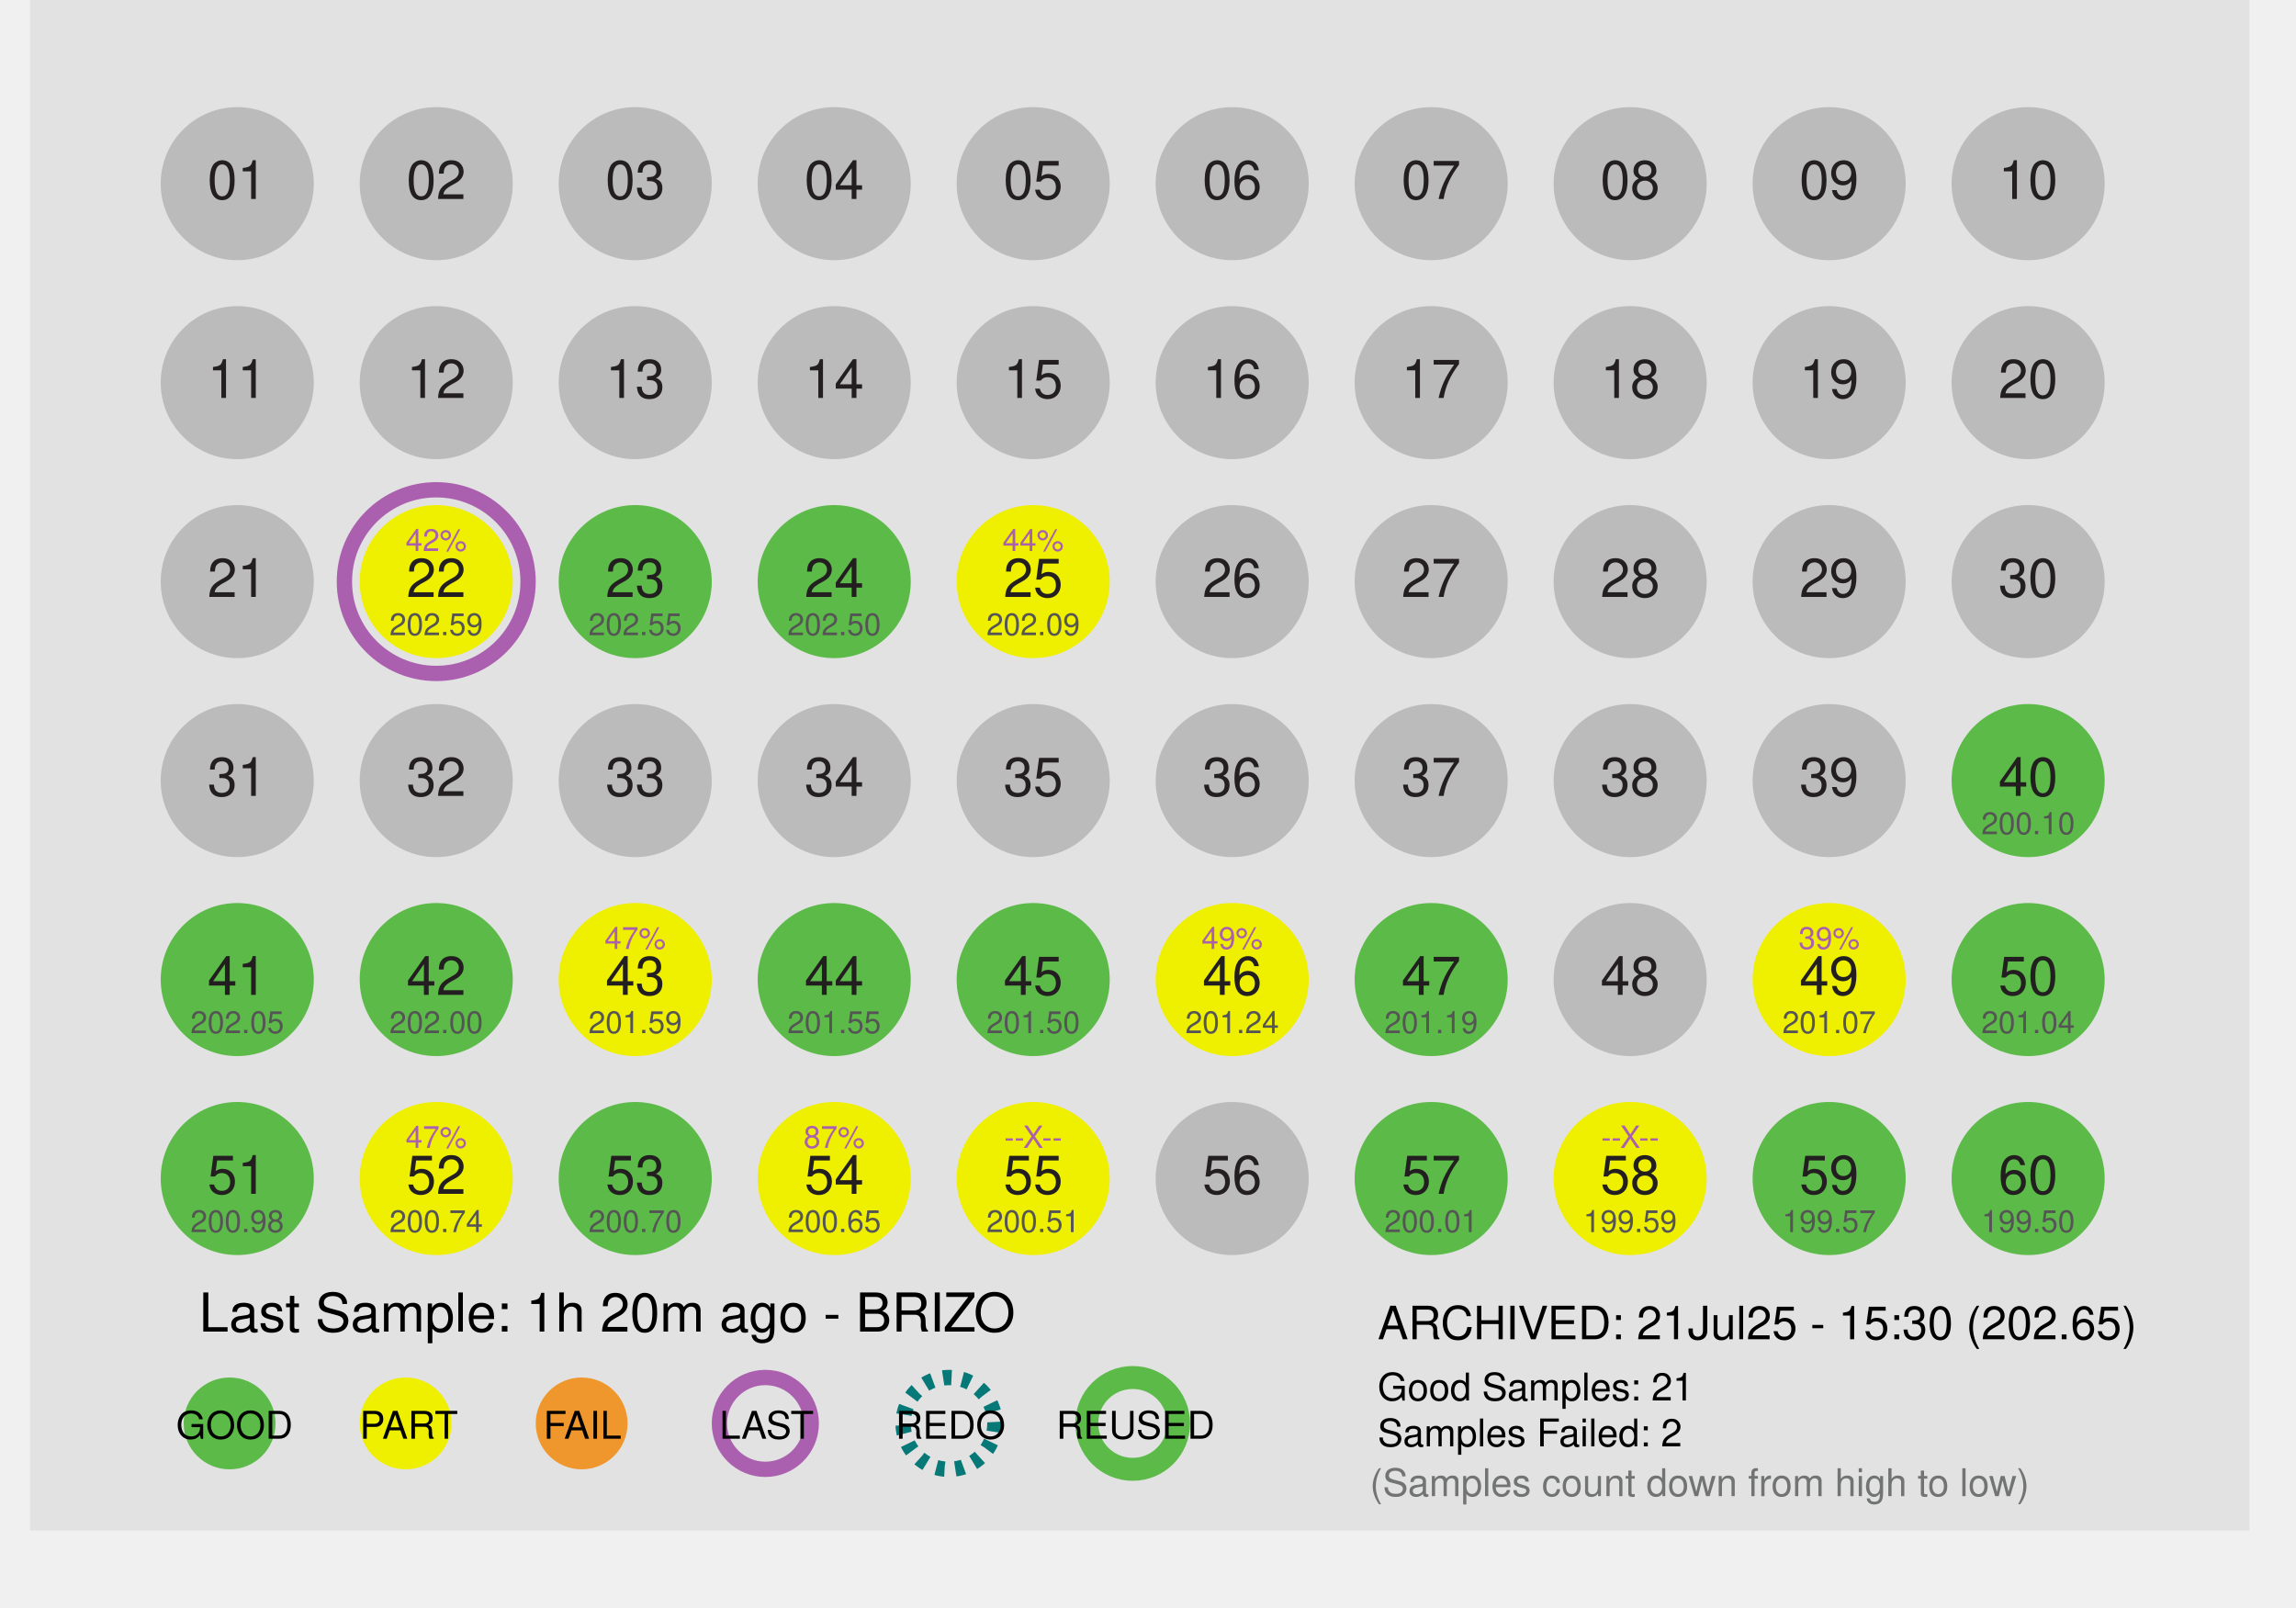
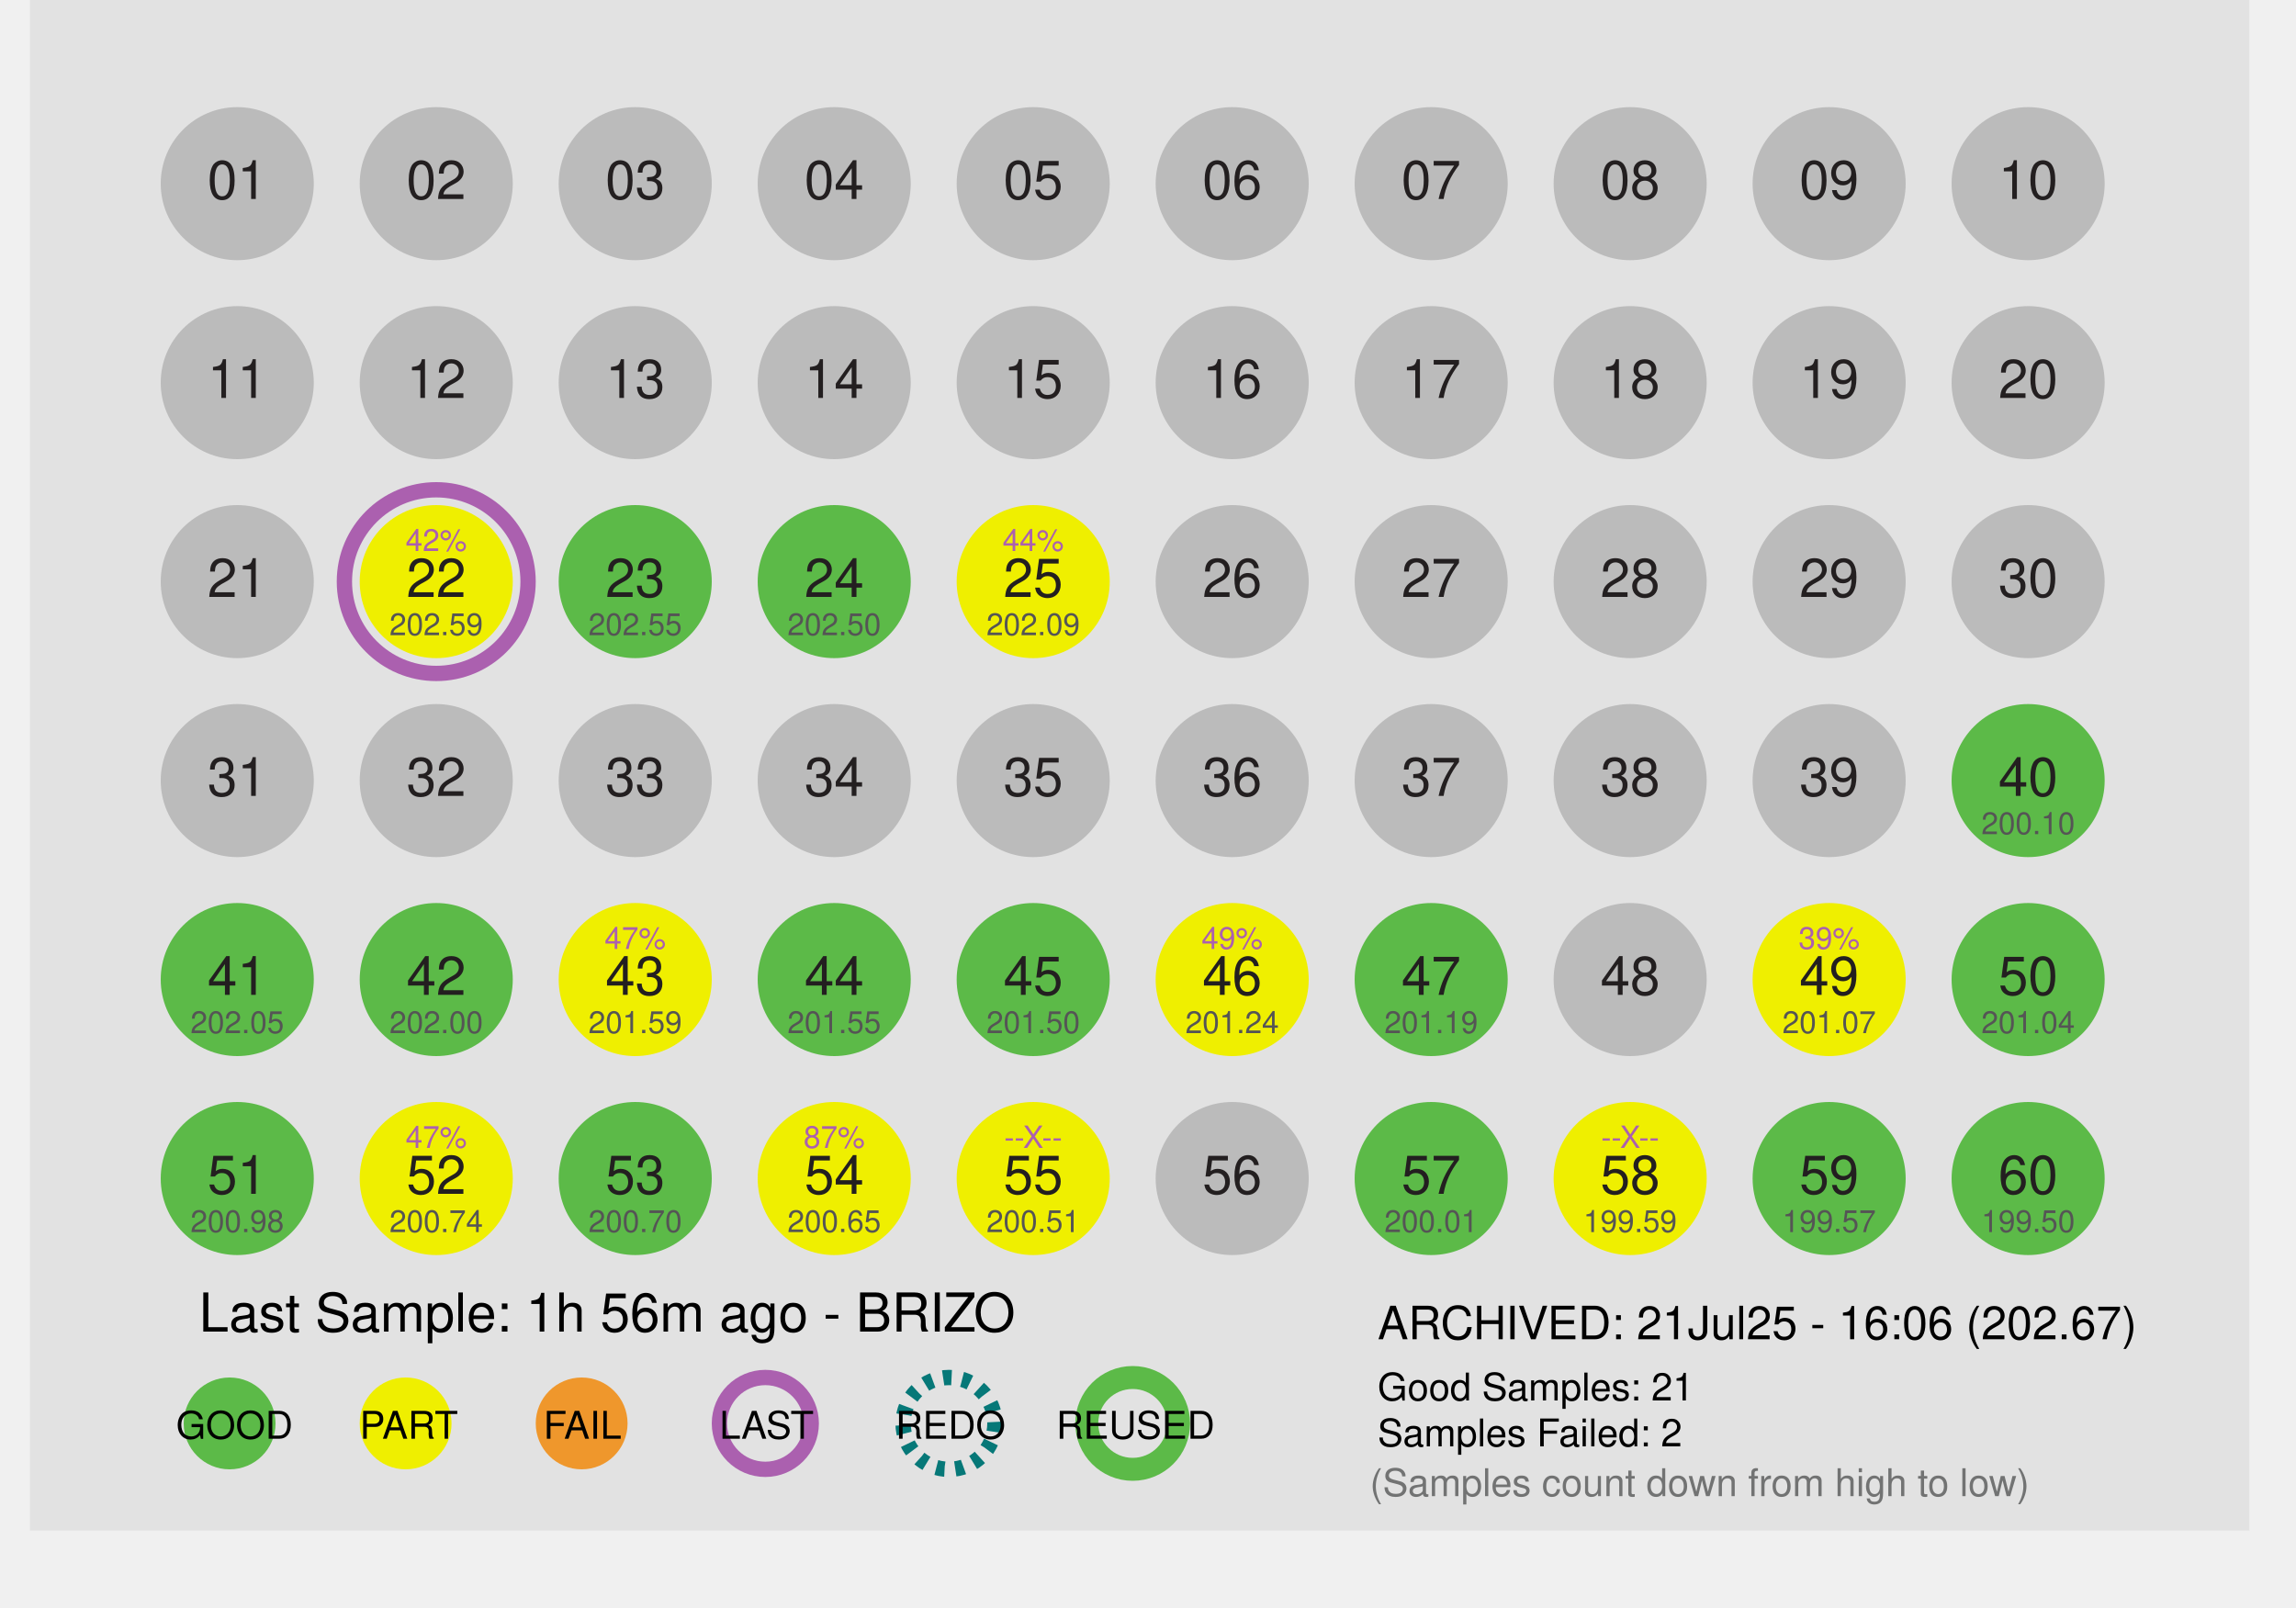
<svg xmlns="http://www.w3.org/2000/svg" id="Layer_1" data-name="Layer 1" x="0px" y="0px" viewBox="0 0 300 210" xml:space="preserve">
  <defs>
    <style>
 .st1 { fill: #dcddde; }
 .st2, .st3 { fill: #fff; }
 .st2 { stroke: #9b509f; }
 .st10, .st2, .st3 { stroke-miterlimit: 10; }
 .st10, .st2 { stroke-width: 2px; }
 .st3 { stroke: #231f20; }
 .st4 { fill: #ef972c; }
 .st5 { fill: #727373; }
 .st6 { fill: #5cba48; }
 .st7, .st8, .st9 { font-size: 7px; }
 .st7, .st8 { fill: #231f20; }
 .te5, .st7, .st9 { font-family: Helvetica; }
 .st8 { font-family: Helvetica-Bold, Helvetica; font-weight: 700; }
 .st9 { fill: #919396; }
 .st10 { fill: none; stroke: #fff; }

 .fill_gray { fill: #bbbbbb; }
 .fill_white { fill: #fff; }
 .stroke_purple { stroke: #ab60af; fill:none; stroke-width: 2px; }
 .stroke_black  { stroke: #000; fill:none; stroke-width: 2px; }
 .stroke_blue  { stroke: #067878; fill:none; stroke-width: 2px; stroke-dasharray:1.1 1.4;}
 .stroke_green  { stroke: #5cba48; fill:none; stroke-width: 3px;}
 .stroke_dash  { stroke-dasharray:1.1 1.4;}
 .stroke_2px { stroke-width: 2px; }
 .stroke_white { fill: none; stroke: #fff; }
 .stroke_none {stroke: none; fill:none};
 .stroke_darkGray { stroke: #231f20; fill: none; stroke-width: 2px;}
 .fill_orange { fill: #ef972c; }
 .fill_yellow { fill: #efef00; }
 .fill_lightgray { fill: #e2e2e2; }
 .thick_orange     { stroke-width:4px; fill:none; stroke: #ef972c; }
 .thick_yellow     { stroke-width:4px; fill:none; stroke: #f7ca0b; }
 .thick_gray       { stroke-width:4px; fill:none; stroke: #bbbbbb; }
 .thick_green      { stroke-width:4px; fill:none; stroke: #5cba48; }
 .fill_green { fill: #5cba48; }
 .font_size4 { font-size: 4px; }
 .font_size5 { font-size: 5px; }
 .font_size6 { font-size: 6px; }
 .font_size7 { font-size: 7px; }
 .font_size9 { font-size: 9px; }
 .fill_red {fill: #e24466; }
 .fill_purple {fill:#ab60af;}
 .fill_darkgray { fill: #555555; }
 .font_helv { font-family: Helvetica; }
 .font_helvBold { font-family: Helvetica-Bold, Helvetica; font-weight: 700; }
 .fill_lightergray { fill: #919396; }
    </style>
  </defs>
  <rect class="fill_lightgray" x="3.91" width="290" height="200" />
  <circle desc="c_big_01" class="stroke_none" cx="31" cy="24" r="12" />
  <circle desc="c_big_02" class="stroke_none" cx="57" cy="24" r="12" />
  <circle desc="c_big_03" class="stroke_none" cx="83" cy="24" r="12" />
  <circle desc="c_big_04" class="stroke_none" cx="109" cy="24" r="12" />
  <circle desc="c_big_05" class="stroke_none" cx="135" cy="24" r="12" />
  <circle desc="c_big_06" class="stroke_none" cx="161" cy="24" r="12" />
  <circle desc="c_big_07" class="stroke_none" cx="187" cy="24" r="12" />
  <circle desc="c_big_08" class="stroke_none" cx="213" cy="24" r="12" />
  <circle desc="c_big_09" class="stroke_none" cx="239" cy="24" r="12" />
  <circle desc="c_big_10" class="stroke_none" cx="265" cy="24" r="12" />
  <circle desc="c_big_11" class="stroke_none" cx="31" cy="50" r="12" />
  <circle desc="c_big_12" class="stroke_none" cx="57" cy="50" r="12" />
  <circle desc="c_big_13" class="stroke_none" cx="83" cy="50" r="12" />
  <circle desc="c_big_14" class="stroke_none" cx="109" cy="50" r="12" />
  <circle desc="c_big_15" class="stroke_none" cx="135" cy="50" r="12" />
  <circle desc="c_big_16" class="stroke_none" cx="161" cy="50" r="12" />
  <circle desc="c_big_17" class="stroke_none" cx="187" cy="50" r="12" />
  <circle desc="c_big_18" class="stroke_none" cx="213" cy="50" r="12" />
  <circle desc="c_big_19" class="stroke_none" cx="239" cy="50" r="12" />
  <circle desc="c_big_20" class="stroke_none" cx="265" cy="50" r="12" />
  <circle desc="c_big_21" class="stroke_none" cx="31" cy="76" r="12" />
  <circle desc="c_big_22" class="stroke_purple" cx="57" cy="76" r="12" />
  <circle desc="c_big_23" class="stroke_none" cx="83" cy="76" r="12" />
  <circle desc="c_big_24" class="stroke_none" cx="109" cy="76" r="12" />
  <circle desc="c_big_25" class="stroke_none" cx="135" cy="76" r="12" />
  <circle desc="c_big_26" class="stroke_none" cx="161" cy="76" r="12" />
  <circle desc="c_big_27" class="stroke_none" cx="187" cy="76" r="12" />
  <circle desc="c_big_28" class="stroke_none" cx="213" cy="76" r="12" />
  <circle desc="c_big_29" class="stroke_none" cx="239" cy="76" r="12" />
  <circle desc="c_big_30" class="stroke_none" cx="265" cy="76" r="12" />
  <circle desc="c_big_31" class="stroke_none" cx="31" cy="102" r="12" />
  <circle desc="c_big_32" class="stroke_none" cx="57" cy="102" r="12" />
  <circle desc="c_big_33" class="stroke_none" cx="83" cy="102" r="12" />
  <circle desc="c_big_34" class="stroke_none" cx="109" cy="102" r="12" />
  <circle desc="c_big_35" class="stroke_none" cx="135" cy="102" r="12" />
  <circle desc="c_big_36" class="stroke_none" cx="161" cy="102" r="12" />
  <circle desc="c_big_37" class="stroke_none" cx="187" cy="102" r="12" />
  <circle desc="c_big_38" class="stroke_none" cx="213" cy="102" r="12" />
  <circle desc="c_big_39" class="stroke_none" cx="239" cy="102" r="12" />
  <circle desc="c_big_40" class="stroke_none" cx="265" cy="102" r="12" />
  <circle desc="c_big_41" class="stroke_none" cx="31" cy="128" r="12" />
  <circle desc="c_big_42" class="stroke_none" cx="57" cy="128" r="12" />
  <circle desc="c_big_43" class="stroke_none" cx="83" cy="128" r="12" />
  <circle desc="c_big_44" class="stroke_none" cx="109" cy="128" r="12" />
  <circle desc="c_big_45" class="stroke_none" cx="135" cy="128" r="12" />
  <circle desc="c_big_46" class="stroke_none" cx="161" cy="128" r="12" />
  <circle desc="c_big_47" class="stroke_none" cx="187" cy="128" r="12" />
  <circle desc="c_big_48" class="stroke_none" cx="213" cy="128" r="12" />
  <circle desc="c_big_49" class="stroke_none" cx="239" cy="128" r="12" />
  <circle desc="c_big_50" class="stroke_none" cx="265" cy="128" r="12" />
  <circle desc="c_big_51" class="stroke_none" cx="31" cy="154" r="12" />
  <circle desc="c_big_52" class="stroke_none" cx="57" cy="154" r="12" />
  <circle desc="c_big_53" class="stroke_none" cx="83" cy="154" r="12" />
  <circle desc="c_big_54" class="stroke_none" cx="109" cy="154" r="12" />
  <circle desc="c_big_55" class="stroke_none" cx="135" cy="154" r="12" />
  <circle desc="c_big_56" class="stroke_none" cx="161" cy="154" r="12" />
  <circle desc="c_big_57" class="stroke_none" cx="187" cy="154" r="12" />
  <circle desc="c_big_58" class="stroke_none" cx="213" cy="154" r="12" />
  <circle desc="c_big_59" class="stroke_none" cx="239" cy="154" r="12" />
  <circle desc="c_big_60" class="stroke_none" cx="265" cy="154" r="12" />
  <circle desc="c_small_01" class="fill_gray" cx="31" cy="24" r="10" />
  <circle desc="c_small_02" class="fill_gray" cx="57" cy="24" r="10" />
  <circle desc="c_small_03" class="fill_gray" cx="83" cy="24" r="10" />
  <circle desc="c_small_04" class="fill_gray" cx="109" cy="24" r="10" />
  <circle desc="c_small_05" class="fill_gray" cx="135" cy="24" r="10" />
  <circle desc="c_small_06" class="fill_gray" cx="161" cy="24" r="10" />
  <circle desc="c_small_07" class="fill_gray" cx="187" cy="24" r="10" />
  <circle desc="c_small_08" class="fill_gray" cx="213" cy="24" r="10" />
  <circle desc="c_small_09" class="fill_gray" cx="239" cy="24" r="10" />
  <circle desc="c_small_10" class="fill_gray" cx="265" cy="24" r="10" />
  <circle desc="c_small_11" class="fill_gray" cx="31" cy="50" r="10" />
  <circle desc="c_small_12" class="fill_gray" cx="57" cy="50" r="10" />
  <circle desc="c_small_13" class="fill_gray" cx="83" cy="50" r="10" />
  <circle desc="c_small_14" class="fill_gray" cx="109" cy="50" r="10" />
  <circle desc="c_small_15" class="fill_gray" cx="135" cy="50" r="10" />
  <circle desc="c_small_16" class="fill_gray" cx="161" cy="50" r="10" />
  <circle desc="c_small_17" class="fill_gray" cx="187" cy="50" r="10" />
  <circle desc="c_small_18" class="fill_gray" cx="213" cy="50" r="10" />
  <circle desc="c_small_19" class="fill_gray" cx="239" cy="50" r="10" />
  <circle desc="c_small_20" class="fill_gray" cx="265" cy="50" r="10" />
  <circle desc="c_small_21" class="fill_gray" cx="31" cy="76" r="10" />
  <circle desc="c_small_22" class="fill_yellow" cx="57" cy="76" r="10" />
  <circle desc="c_small_23" class="fill_green" cx="83" cy="76" r="10" />
  <circle desc="c_small_24" class="fill_green" cx="109" cy="76" r="10" />
  <circle desc="c_small_25" class="fill_yellow" cx="135" cy="76" r="10" />
  <circle desc="c_small_26" class="fill_gray" cx="161" cy="76" r="10" />
  <circle desc="c_small_27" class="fill_gray" cx="187" cy="76" r="10" />
  <circle desc="c_small_28" class="fill_gray" cx="213" cy="76" r="10" />
  <circle desc="c_small_29" class="fill_gray" cx="239" cy="76" r="10" />
  <circle desc="c_small_30" class="fill_gray" cx="265" cy="76" r="10" />
  <circle desc="c_small_31" class="fill_gray" cx="31" cy="102" r="10" />
  <circle desc="c_small_32" class="fill_gray" cx="57" cy="102" r="10" />
  <circle desc="c_small_33" class="fill_gray" cx="83" cy="102" r="10" />
  <circle desc="c_small_34" class="fill_gray" cx="109" cy="102" r="10" />
  <circle desc="c_small_35" class="fill_gray" cx="135" cy="102" r="10" />
  <circle desc="c_small_36" class="fill_gray" cx="161" cy="102" r="10" />
  <circle desc="c_small_37" class="fill_gray" cx="187" cy="102" r="10" />
  <circle desc="c_small_38" class="fill_gray" cx="213" cy="102" r="10" />
  <circle desc="c_small_39" class="fill_gray" cx="239" cy="102" r="10" />
  <circle desc="c_small_40" class="fill_green" cx="265" cy="102" r="10" />
  <circle desc="c_small_41" class="fill_green" cx="31" cy="128" r="10" />
  <circle desc="c_small_42" class="fill_green" cx="57" cy="128" r="10" />
  <circle desc="c_small_43" class="fill_yellow" cx="83" cy="128" r="10" />
  <circle desc="c_small_44" class="fill_green" cx="109" cy="128" r="10" />
  <circle desc="c_small_45" class="fill_green" cx="135" cy="128" r="10" />
  <circle desc="c_small_46" class="fill_yellow" cx="161" cy="128" r="10" />
  <circle desc="c_small_47" class="fill_green" cx="187" cy="128" r="10" />
  <circle desc="c_small_48" class="fill_gray" cx="213" cy="128" r="10" />
  <circle desc="c_small_49" class="fill_yellow" cx="239" cy="128" r="10" />
  <circle desc="c_small_50" class="fill_green" cx="265" cy="128" r="10" />
  <circle desc="c_small_51" class="fill_green" cx="31" cy="154" r="10" />
  <circle desc="c_small_52" class="fill_yellow" cx="57" cy="154" r="10" />
  <circle desc="c_small_53" class="fill_green" cx="83" cy="154" r="10" />
  <circle desc="c_small_54" class="fill_yellow" cx="109" cy="154" r="10" />
  <circle desc="c_small_55" class="fill_yellow" cx="135" cy="154" r="10" />
  <circle desc="c_small_56" class="fill_gray" cx="161" cy="154" r="10" />
  <circle desc="c_small_57" class="fill_green" cx="187" cy="154" r="10" />
  <circle desc="c_small_58" class="fill_yellow" cx="213" cy="154" r="10" />
  <circle desc="c_small_59" class="fill_green" cx="239" cy="154" r="10" />
  <circle desc="c_small_60" class="fill_green" cx="265" cy="154" r="10" />
  <text desc="t_label_01" class="st7" text-anchor="middle" transform="translate(31 26)">01</text>
  <text desc="t_label_02" class="st7" text-anchor="middle" transform="translate(57 26)">02</text>
  <text desc="t_label_03" class="st7" text-anchor="middle" transform="translate(83 26)">03</text>
  <text desc="t_label_04" class="st7" text-anchor="middle" transform="translate(109 26)">04</text>
  <text desc="t_label_05" class="st7" text-anchor="middle" transform="translate(135 26)">05</text>
  <text desc="t_label_06" class="st7" text-anchor="middle" transform="translate(161 26)">06</text>
  <text desc="t_label_07" class="st7" text-anchor="middle" transform="translate(187 26)">07</text>
  <text desc="t_label_08" class="st7" text-anchor="middle" transform="translate(213 26)">08</text>
  <text desc="t_label_09" class="st7" text-anchor="middle" transform="translate(239 26)">09</text>
  <text desc="t_label_10" class="st7" text-anchor="middle" transform="translate(265 26)">10</text>
  <text desc="t_label_11" class="st7" text-anchor="middle" transform="translate(31 52)">11</text>
  <text desc="t_label_12" class="st7" text-anchor="middle" transform="translate(57 52)">12</text>
  <text desc="t_label_13" class="st7" text-anchor="middle" transform="translate(83 52)">13</text>
  <text desc="t_label_14" class="st7" text-anchor="middle" transform="translate(109 52)">14</text>
  <text desc="t_label_15" class="st7" text-anchor="middle" transform="translate(135 52)">15</text>
  <text desc="t_label_16" class="st7" text-anchor="middle" transform="translate(161 52)">16</text>
  <text desc="t_label_17" class="st7" text-anchor="middle" transform="translate(187 52)">17</text>
  <text desc="t_label_18" class="st7" text-anchor="middle" transform="translate(213 52)">18</text>
  <text desc="t_label_19" class="st7" text-anchor="middle" transform="translate(239 52)">19</text>
  <text desc="t_label_20" class="st7" text-anchor="middle" transform="translate(265 52)">20</text>
  <text desc="t_label_21" class="st7" text-anchor="middle" transform="translate(31 78)">21</text>
  <text desc="t_label_22" class="st7" text-anchor="middle" transform="translate(57 78)">22</text>
  <text desc="t_label_23" class="st7" text-anchor="middle" transform="translate(83 78)">23</text>
  <text desc="t_label_24" class="st7" text-anchor="middle" transform="translate(109 78)">24</text>
  <text desc="t_label_25" class="st7" text-anchor="middle" transform="translate(135 78)">25</text>
  <text desc="t_label_26" class="st7" text-anchor="middle" transform="translate(161 78)">26</text>
  <text desc="t_label_27" class="st7" text-anchor="middle" transform="translate(187 78)">27</text>
  <text desc="t_label_28" class="st7" text-anchor="middle" transform="translate(213 78)">28</text>
  <text desc="t_label_29" class="st7" text-anchor="middle" transform="translate(239 78)">29</text>
  <text desc="t_label_30" class="st7" text-anchor="middle" transform="translate(265 78)">30</text>
  <text desc="t_label_31" class="st7" text-anchor="middle" transform="translate(31 104)">31</text>
  <text desc="t_label_32" class="st7" text-anchor="middle" transform="translate(57 104)">32</text>
  <text desc="t_label_33" class="st7" text-anchor="middle" transform="translate(83 104)">33</text>
  <text desc="t_label_34" class="st7" text-anchor="middle" transform="translate(109 104)">34</text>
  <text desc="t_label_35" class="st7" text-anchor="middle" transform="translate(135 104)">35</text>
  <text desc="t_label_36" class="st7" text-anchor="middle" transform="translate(161 104)">36</text>
  <text desc="t_label_37" class="st7" text-anchor="middle" transform="translate(187 104)">37</text>
  <text desc="t_label_38" class="st7" text-anchor="middle" transform="translate(213 104)">38</text>
  <text desc="t_label_39" class="st7" text-anchor="middle" transform="translate(239 104)">39</text>
  <text desc="t_label_40" class="st7" text-anchor="middle" transform="translate(265 104)">40</text>
  <text desc="t_label_41" class="st7" text-anchor="middle" transform="translate(31 130)">41</text>
  <text desc="t_label_42" class="st7" text-anchor="middle" transform="translate(57 130)">42</text>
  <text desc="t_label_43" class="st7" text-anchor="middle" transform="translate(83 130)">43</text>
  <text desc="t_label_44" class="st7" text-anchor="middle" transform="translate(109 130)">44</text>
  <text desc="t_label_45" class="st7" text-anchor="middle" transform="translate(135 130)">45</text>
  <text desc="t_label_46" class="st7" text-anchor="middle" transform="translate(161 130)">46</text>
  <text desc="t_label_47" class="st7" text-anchor="middle" transform="translate(187 130)">47</text>
  <text desc="t_label_48" class="st7" text-anchor="middle" transform="translate(213 130)">48</text>
  <text desc="t_label_49" class="st7" text-anchor="middle" transform="translate(239 130)">49</text>
  <text desc="t_label_50" class="st7" text-anchor="middle" transform="translate(265 130)">50</text>
  <text desc="t_label_51" class="st7" text-anchor="middle" transform="translate(31 156)">51</text>
  <text desc="t_label_52" class="st7" text-anchor="middle" transform="translate(57 156)">52</text>
  <text desc="t_label_53" class="st7" text-anchor="middle" transform="translate(83 156)">53</text>
  <text desc="t_label_54" class="st7" text-anchor="middle" transform="translate(109 156)">54</text>
  <text desc="t_label_55" class="st7" text-anchor="middle" transform="translate(135 156)">55</text>
  <text desc="t_label_56" class="st7" text-anchor="middle" transform="translate(161 156)">56</text>
  <text desc="t_label_57" class="st7" text-anchor="middle" transform="translate(187 156)">57</text>
  <text desc="t_label_58" class="st7" text-anchor="middle" transform="translate(213 156)">58</text>
  <text desc="t_label_59" class="st7" text-anchor="middle" transform="translate(239 156)">59</text>
  <text desc="t_label_60" class="st7" text-anchor="middle" transform="translate(265 156)">60</text>
  <text desc="pct_label_01" text-anchor="middle" class="te5 font_size4 fill_purple" transform="translate(31 20)" />
  <text desc="pct_label_02" text-anchor="middle" class="te5 font_size4 fill_purple" transform="translate(57 20)" />
  <text desc="pct_label_03" text-anchor="middle" class="te5 font_size4 fill_purple" transform="translate(83 20)" />
  <text desc="pct_label_04" text-anchor="middle" class="te5 font_size4 fill_purple" transform="translate(109 20)" />
  <text desc="pct_label_05" text-anchor="middle" class="te5 font_size4 fill_purple" transform="translate(135 20)" />
  <text desc="pct_label_06" text-anchor="middle" class="te5 font_size4 fill_purple" transform="translate(161 20)" />
  <text desc="pct_label_07" text-anchor="middle" class="te5 font_size4 fill_purple" transform="translate(187 20)" />
  <text desc="pct_label_08" text-anchor="middle" class="te5 font_size4 fill_purple" transform="translate(213 20)" />
  <text desc="pct_label_09" text-anchor="middle" class="te5 font_size4 fill_purple" transform="translate(239 20)" />
  <text desc="pct_label_10" text-anchor="middle" class="te5 font_size4 fill_purple" transform="translate(265 20)" />
  <text desc="pct_label_11" text-anchor="middle" class="te5 font_size4 fill_purple" transform="translate(31 46)" />
  <text desc="pct_label_12" text-anchor="middle" class="te5 font_size4 fill_purple" transform="translate(57 46)" />
  <text desc="pct_label_13" text-anchor="middle" class="te5 font_size4 fill_purple" transform="translate(83 46)" />
  <text desc="pct_label_14" text-anchor="middle" class="te5 font_size4 fill_purple" transform="translate(109 46)" />
  <text desc="pct_label_15" text-anchor="middle" class="te5 font_size4 fill_purple" transform="translate(135 46)" />
  <text desc="pct_label_16" text-anchor="middle" class="te5 font_size4 fill_purple" transform="translate(161 46)" />
  <text desc="pct_label_17" text-anchor="middle" class="te5 font_size4 fill_purple" transform="translate(187 46)" />
  <text desc="pct_label_18" text-anchor="middle" class="te5 font_size4 fill_purple" transform="translate(213 46)" />
  <text desc="pct_label_19" text-anchor="middle" class="te5 font_size4 fill_purple" transform="translate(239 46)" />
  <text desc="pct_label_20" text-anchor="middle" class="te5 font_size4 fill_purple" transform="translate(265 46)" />
  <text desc="pct_label_21" text-anchor="middle" class="te5 font_size4 fill_purple" transform="translate(31 72)" />
  <text desc="pct_label_22" text-anchor="middle" class="te5 font_size4 fill_purple" transform="translate(57 72)">42%</text>
  <text desc="pct_label_23" text-anchor="middle" class="te5 font_size4 fill_purple" transform="translate(83 72)" />
  <text desc="pct_label_24" text-anchor="middle" class="te5 font_size4 fill_purple" transform="translate(109 72)" />
  <text desc="pct_label_25" text-anchor="middle" class="te5 font_size4 fill_purple" transform="translate(135 72)">44%</text>
  <text desc="pct_label_26" text-anchor="middle" class="te5 font_size4 fill_purple" transform="translate(161 72)" />
  <text desc="pct_label_27" text-anchor="middle" class="te5 font_size4 fill_purple" transform="translate(187 72)" />
  <text desc="pct_label_28" text-anchor="middle" class="te5 font_size4 fill_purple" transform="translate(213 72)" />
  <text desc="pct_label_29" text-anchor="middle" class="te5 font_size4 fill_purple" transform="translate(239 72)" />
  <text desc="pct_label_30" text-anchor="middle" class="te5 font_size4 fill_purple" transform="translate(265 72)" />
  <text desc="pct_label_31" text-anchor="middle" class="te5 font_size4 fill_purple" transform="translate(31 98)" />
  <text desc="pct_label_32" text-anchor="middle" class="te5 font_size4 fill_purple" transform="translate(57 98)" />
  <text desc="pct_label_33" text-anchor="middle" class="te5 font_size4 fill_purple" transform="translate(83 98)" />
  <text desc="pct_label_34" text-anchor="middle" class="te5 font_size4 fill_purple" transform="translate(109 98)" />
  <text desc="pct_label_35" text-anchor="middle" class="te5 font_size4 fill_purple" transform="translate(135 98)" />
  <text desc="pct_label_36" text-anchor="middle" class="te5 font_size4 fill_purple" transform="translate(161 98)" />
  <text desc="pct_label_37" text-anchor="middle" class="te5 font_size4 fill_purple" transform="translate(187 98)" />
  <text desc="pct_label_38" text-anchor="middle" class="te5 font_size4 fill_purple" transform="translate(213 98)" />
  <text desc="pct_label_39" text-anchor="middle" class="te5 font_size4 fill_purple" transform="translate(239 98)" />
  <text desc="pct_label_40" text-anchor="middle" class="te5 font_size4 fill_purple" transform="translate(265 98)" />
  <text desc="pct_label_41" text-anchor="middle" class="te5 font_size4 fill_purple" transform="translate(31 124)" />
  <text desc="pct_label_42" text-anchor="middle" class="te5 font_size4 fill_purple" transform="translate(57 124)" />
  <text desc="pct_label_43" text-anchor="middle" class="te5 font_size4 fill_purple" transform="translate(83 124)">47%</text>
  <text desc="pct_label_44" text-anchor="middle" class="te5 font_size4 fill_purple" transform="translate(109 124)" />
  <text desc="pct_label_45" text-anchor="middle" class="te5 font_size4 fill_purple" transform="translate(135 124)" />
  <text desc="pct_label_46" text-anchor="middle" class="te5 font_size4 fill_purple" transform="translate(161 124)">49%</text>
  <text desc="pct_label_47" text-anchor="middle" class="te5 font_size4 fill_purple" transform="translate(187 124)" />
  <text desc="pct_label_48" text-anchor="middle" class="te5 font_size4 fill_purple" transform="translate(213 124)" />
  <text desc="pct_label_49" text-anchor="middle" class="te5 font_size4 fill_purple" transform="translate(239 124)">39%</text>
  <text desc="pct_label_50" text-anchor="middle" class="te5 font_size4 fill_purple" transform="translate(265 124)" />
  <text desc="pct_label_51" text-anchor="middle" class="te5 font_size4 fill_purple" transform="translate(31 150)" />
  <text desc="pct_label_52" text-anchor="middle" class="te5 font_size4 fill_purple" transform="translate(57 150)">47%</text>
  <text desc="pct_label_53" text-anchor="middle" class="te5 font_size4 fill_purple" transform="translate(83 150)" />
  <text desc="pct_label_54" text-anchor="middle" class="te5 font_size4 fill_purple" transform="translate(109 150)">87%</text>
  <text desc="pct_label_55" text-anchor="middle" class="te5 font_size4 fill_purple" transform="translate(135 150)">--X--</text>
  <text desc="pct_label_56" text-anchor="middle" class="te5 font_size4 fill_purple" transform="translate(161 150)" />
  <text desc="pct_label_57" text-anchor="middle" class="te5 font_size4 fill_purple" transform="translate(187 150)" />
  <text desc="pct_label_58" text-anchor="middle" class="te5 font_size4 fill_purple" transform="translate(213 150)">--X--</text>
  <text desc="pct_label_59" text-anchor="middle" class="te5 font_size4 fill_purple" transform="translate(239 150)" />
  <text desc="pct_label_60" text-anchor="middle" class="te5 font_size4 fill_purple" transform="translate(265 150)" />
  <text desc="time_label_01" text-anchor="middle" class="te5 font_size4 fill_darkgray" transform="translate(31 31)" />
  <text desc="time_label_02" text-anchor="middle" class="te5 font_size4 fill_darkgray" transform="translate(57 31)" />
  <text desc="time_label_03" text-anchor="middle" class="te5 font_size4 fill_darkgray" transform="translate(83 31)" />
  <text desc="time_label_04" text-anchor="middle" class="te5 font_size4 fill_darkgray" transform="translate(109 31)" />
  <text desc="time_label_05" text-anchor="middle" class="te5 font_size4 fill_darkgray" transform="translate(135 31)" />
  <text desc="time_label_06" text-anchor="middle" class="te5 font_size4 fill_darkgray" transform="translate(161 31)" />
  <text desc="time_label_07" text-anchor="middle" class="te5 font_size4 fill_darkgray" transform="translate(187 31)" />
  <text desc="time_label_08" text-anchor="middle" class="te5 font_size4 fill_darkgray" transform="translate(213 31)" />
  <text desc="time_label_09" text-anchor="middle" class="te5 font_size4 fill_darkgray" transform="translate(239 31)" />
  <text desc="time_label_10" text-anchor="middle" class="te5 font_size4 fill_darkgray" transform="translate(265 31)" />
  <text desc="time_label_11" text-anchor="middle" class="te5 font_size4 fill_darkgray" transform="translate(31 57)" />
  <text desc="time_label_12" text-anchor="middle" class="te5 font_size4 fill_darkgray" transform="translate(57 57)" />
  <text desc="time_label_13" text-anchor="middle" class="te5 font_size4 fill_darkgray" transform="translate(83 57)" />
  <text desc="time_label_14" text-anchor="middle" class="te5 font_size4 fill_darkgray" transform="translate(109 57)" />
  <text desc="time_label_15" text-anchor="middle" class="te5 font_size4 fill_darkgray" transform="translate(135 57)" />
  <text desc="time_label_16" text-anchor="middle" class="te5 font_size4 fill_darkgray" transform="translate(161 57)" />
  <text desc="time_label_17" text-anchor="middle" class="te5 font_size4 fill_darkgray" transform="translate(187 57)" />
  <text desc="time_label_18" text-anchor="middle" class="te5 font_size4 fill_darkgray" transform="translate(213 57)" />
  <text desc="time_label_19" text-anchor="middle" class="te5 font_size4 fill_darkgray" transform="translate(239 57)" />
  <text desc="time_label_20" text-anchor="middle" class="te5 font_size4 fill_darkgray" transform="translate(265 57)" />
  <text desc="time_label_21" text-anchor="middle" class="te5 font_size4 fill_darkgray" transform="translate(31 83)" />
  <text desc="time_label_22" text-anchor="middle" class="te5 font_size4 fill_darkgray" transform="translate(57 83)">202.59</text>
  <text desc="time_label_23" text-anchor="middle" class="te5 font_size4 fill_darkgray" transform="translate(83 83)">202.55</text>
  <text desc="time_label_24" text-anchor="middle" class="te5 font_size4 fill_darkgray" transform="translate(109 83)">202.50</text>
  <text desc="time_label_25" text-anchor="middle" class="te5 font_size4 fill_darkgray" transform="translate(135 83)">202.09</text>
  <text desc="time_label_26" text-anchor="middle" class="te5 font_size4 fill_darkgray" transform="translate(161 83)" />
  <text desc="time_label_27" text-anchor="middle" class="te5 font_size4 fill_darkgray" transform="translate(187 83)" />
  <text desc="time_label_28" text-anchor="middle" class="te5 font_size4 fill_darkgray" transform="translate(213 83)" />
  <text desc="time_label_29" text-anchor="middle" class="te5 font_size4 fill_darkgray" transform="translate(239 83)" />
  <text desc="time_label_30" text-anchor="middle" class="te5 font_size4 fill_darkgray" transform="translate(265 83)" />
  <text desc="time_label_31" text-anchor="middle" class="te5 font_size4 fill_darkgray" transform="translate(31 109)" />
  <text desc="time_label_32" text-anchor="middle" class="te5 font_size4 fill_darkgray" transform="translate(57 109)" />
  <text desc="time_label_33" text-anchor="middle" class="te5 font_size4 fill_darkgray" transform="translate(83 109)" />
  <text desc="time_label_34" text-anchor="middle" class="te5 font_size4 fill_darkgray" transform="translate(109 109)" />
  <text desc="time_label_35" text-anchor="middle" class="te5 font_size4 fill_darkgray" transform="translate(135 109)" />
  <text desc="time_label_36" text-anchor="middle" class="te5 font_size4 fill_darkgray" transform="translate(161 109)" />
  <text desc="time_label_37" text-anchor="middle" class="te5 font_size4 fill_darkgray" transform="translate(187 109)" />
  <text desc="time_label_38" text-anchor="middle" class="te5 font_size4 fill_darkgray" transform="translate(213 109)" />
  <text desc="time_label_39" text-anchor="middle" class="te5 font_size4 fill_darkgray" transform="translate(239 109)" />
  <text desc="time_label_40" text-anchor="middle" class="te5 font_size4 fill_darkgray" transform="translate(265 109)">200.10</text>
  <text desc="time_label_41" text-anchor="middle" class="te5 font_size4 fill_darkgray" transform="translate(31 135)">202.05</text>
  <text desc="time_label_42" text-anchor="middle" class="te5 font_size4 fill_darkgray" transform="translate(57 135)">202.00</text>
  <text desc="time_label_43" text-anchor="middle" class="te5 font_size4 fill_darkgray" transform="translate(83 135)">201.59</text>
  <text desc="time_label_44" text-anchor="middle" class="te5 font_size4 fill_darkgray" transform="translate(109 135)">201.55</text>
  <text desc="time_label_45" text-anchor="middle" class="te5 font_size4 fill_darkgray" transform="translate(135 135)">201.50</text>
  <text desc="time_label_46" text-anchor="middle" class="te5 font_size4 fill_darkgray" transform="translate(161 135)">201.24</text>
  <text desc="time_label_47" text-anchor="middle" class="te5 font_size4 fill_darkgray" transform="translate(187 135)">201.19</text>
  <text desc="time_label_48" text-anchor="middle" class="te5 font_size4 fill_darkgray" transform="translate(213 135)" />
  <text desc="time_label_49" text-anchor="middle" class="te5 font_size4 fill_darkgray" transform="translate(239 135)">201.07</text>
  <text desc="time_label_50" text-anchor="middle" class="te5 font_size4 fill_darkgray" transform="translate(265 135)">201.04</text>
  <text desc="time_label_51" text-anchor="middle" class="te5 font_size4 fill_darkgray" transform="translate(31 161)">200.98</text>
  <text desc="time_label_52" text-anchor="middle" class="te5 font_size4 fill_darkgray" transform="translate(57 161)">200.74</text>
  <text desc="time_label_53" text-anchor="middle" class="te5 font_size4 fill_darkgray" transform="translate(83 161)">200.70</text>
  <text desc="time_label_54" text-anchor="middle" class="te5 font_size4 fill_darkgray" transform="translate(109 161)">200.65</text>
  <text desc="time_label_55" text-anchor="middle" class="te5 font_size4 fill_darkgray" transform="translate(135 161)">200.51</text>
  <text desc="time_label_56" text-anchor="middle" class="te5 font_size4 fill_darkgray" transform="translate(161 161)" />
  <text desc="time_label_57" text-anchor="middle" class="te5 font_size4 fill_darkgray" transform="translate(187 161)">200.01</text>
  <text desc="time_label_58" text-anchor="middle" class="te5 font_size4 fill_darkgray" transform="translate(213 161)">199.59</text>
  <text desc="time_label_59" text-anchor="middle" class="te5 font_size4 fill_darkgray" transform="translate(239 161)">199.57</text>
  <text desc="time_label_60" text-anchor="middle" class="te5 font_size4 fill_darkgray" transform="translate(265 161)">199.50</text>
-   <text class="font_helv font_size7" transform="translate(26 174)">Last Sample: 1h 20m ago - BRIZO</text>
-   <text class="font_helv font_size6" transform="translate(180 175)">ARCHIVED: 21Jul25 - 15:30 (202.65)</text>
+   <text class="font_helv font_size7" transform="translate(26 174)">Last Sample: 1h 56m ago - BRIZO</text>
+   <text class="font_helv font_size6" transform="translate(180 175)">ARCHIVED: 21Jul25 - 16:06 (202.67)</text>
  <text class="te5 font_size5" transform="translate(180 183)">Good Samples: 21 </text>
  <text class="te5 font_size5" transform="translate(180 189)">Samples Failed: 2</text>
  <text class="te5 st5 font_size5" transform="translate(179 195.5)">(Samples count down from high to low)</text>
  <circle class="fill_green" cx="30" cy="186" r="6" />
  <text class="te5 font_size5" transform="translate(23.0 188)">GOOD</text>
  <circle class="fill_yellow" cx="53" cy="186" r="6" />
  <text class="te5 font_size5" transform="translate(47.0 188)">PART</text>
  <circle class="fill_orange" cx="76" cy="186" r="6" />
  <text class="te5 font_size5" transform="translate(71.0 188)">FAIL</text>
  <circle class="stroke_purple" cx="100" cy="186" r="6" />
  <text class="te5 font_size5" transform="translate(94.0 188)">LAST</text>
  <circle class="stroke_blue stroke_dash" cx="124" cy="186" r="6" />
  <text class="te5 font_size5" transform="translate(117.0 188)">REDO</text>
  <circle class="stroke_green" cx="148" cy="186" r="6" />
  <text class="te5 font_size5" transform="translate(138.0 188)">REUSED</text>
</svg>
